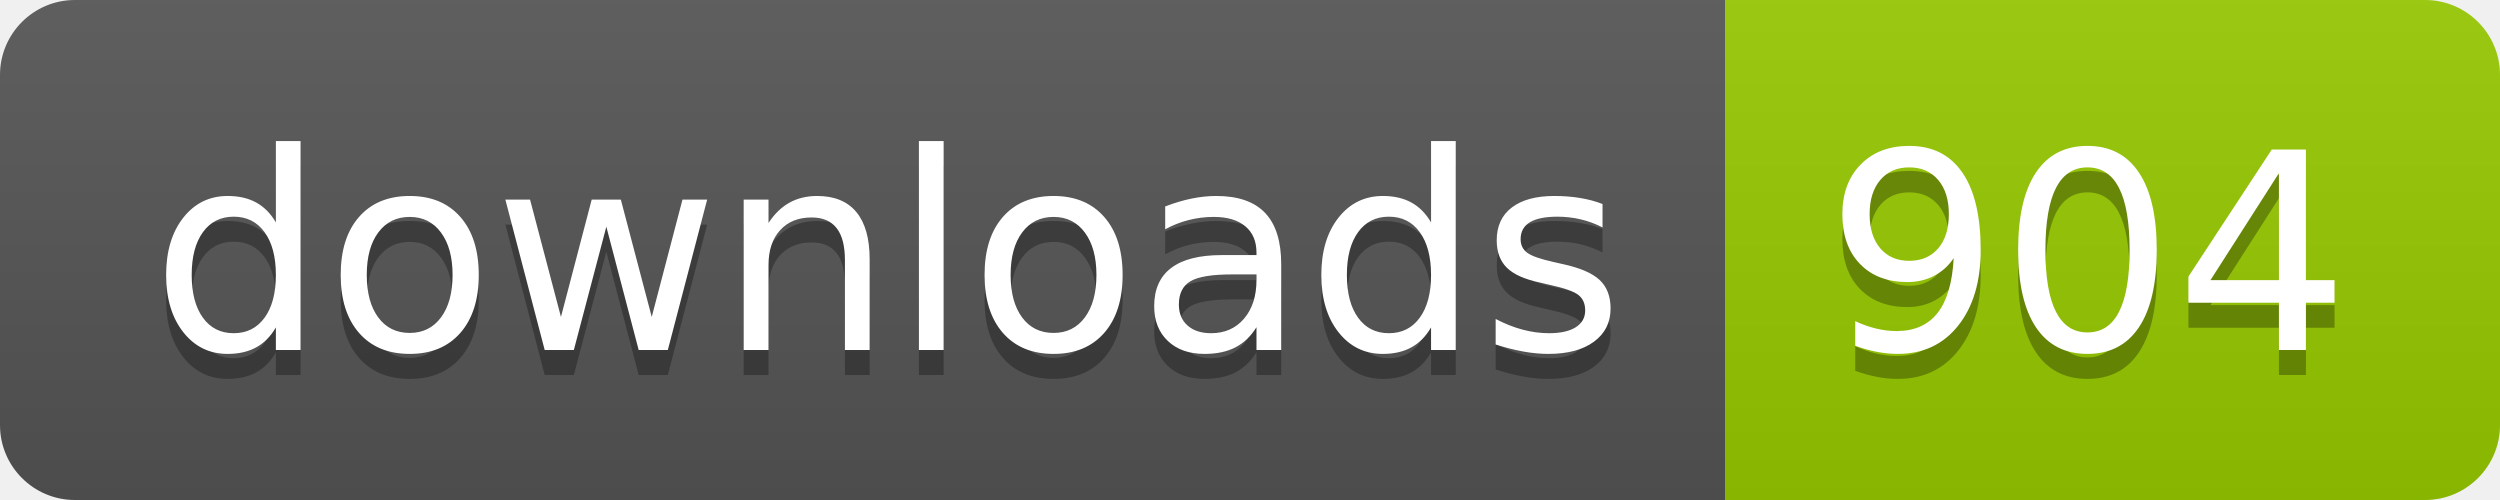
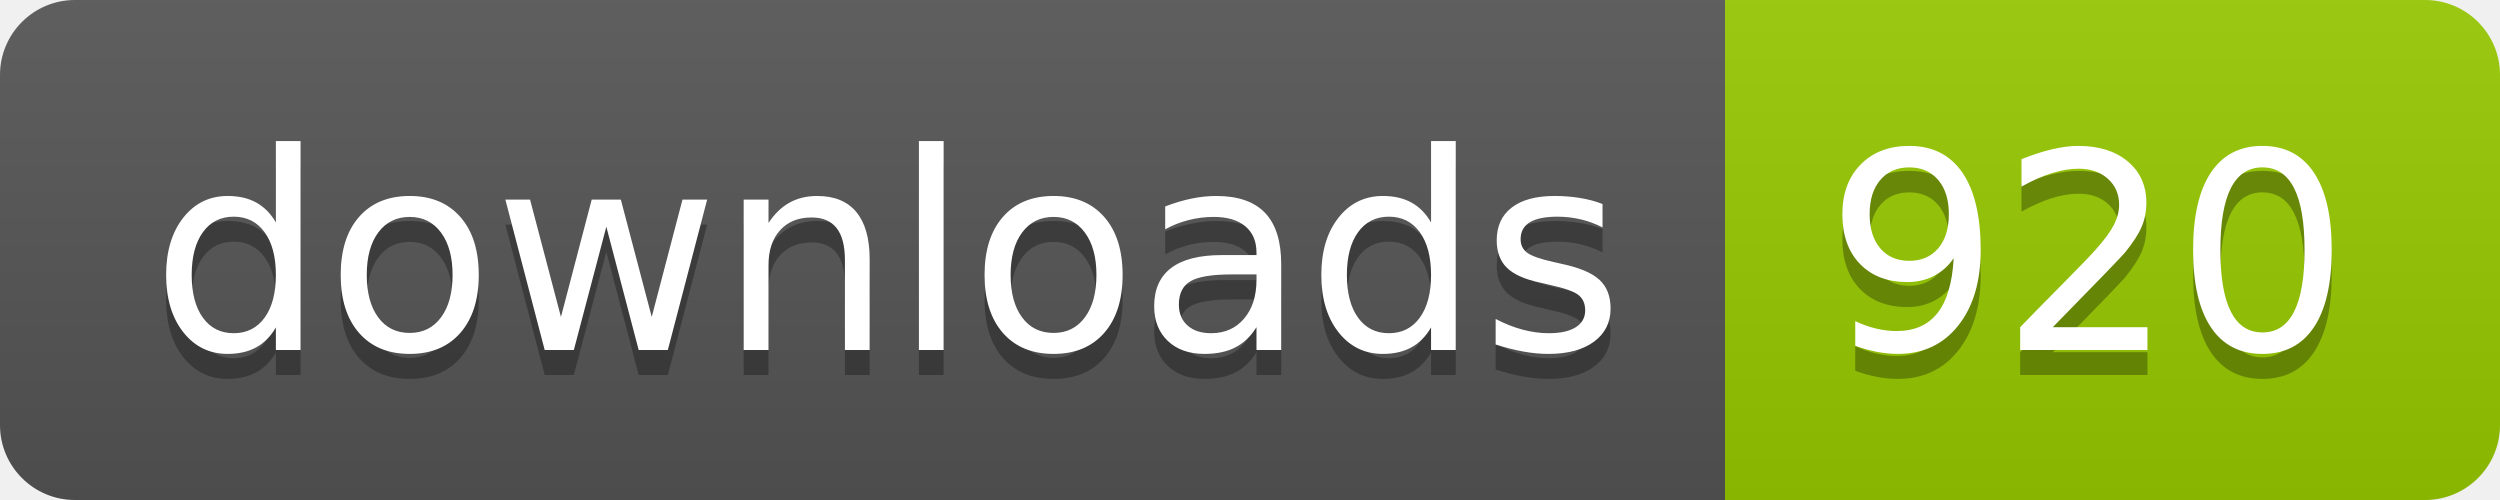
- <svg xmlns="http://www.w3.org/2000/svg" width="100" height="20" role="img" aria-label="downloads: 904">
+ <svg xmlns="http://www.w3.org/2000/svg" width="100" height="20" role="img" aria-label="downloads: 920">
  <linearGradient id="s" x2="0" y2="100%">
    <stop offset="0" stop-color="#bbb" stop-opacity=".1" />
    <stop offset="1" stop-opacity=".1" />
  </linearGradient>
  <clipPath id="r">
    <rect width="100" height="20" rx="3" fill="#fff" />
  </clipPath>
  <g clip-path="url(#r)">
    <rect width="69" height="20" fill="#555" />
    <rect x="69" width="31" height="20" fill="#97ca00" />
    <rect width="100" height="20" fill="url(#s)" />
  </g>
  <g fill="#fff" text-anchor="middle" font-family="Verdana,Geneva,DejaVu Sans,sans-serif" text-rendering="geometricPrecision" font-size="110">
    <text aria-hidden="true" x="355" y="150" fill="#010101" fill-opacity=".3" transform="scale(.1)" textLength="590">downloads</text>
    <text x="355" y="140" transform="scale(.1)" fill="#fff" textLength="590">downloads</text>
-     <text aria-hidden="true" x="835" y="150" fill="#010101" fill-opacity=".3" transform="scale(.1)" textLength="210">904</text>
-     <text x="835" y="140" transform="scale(.1)" fill="#fff" textLength="210">904</text>
+     <text aria-hidden="true" x="835" y="150" fill="#010101" fill-opacity=".3" transform="scale(.1)" textLength="210">920</text>
+     <text x="835" y="140" transform="scale(.1)" fill="#fff" textLength="210">920</text>
  </g>
</svg>
